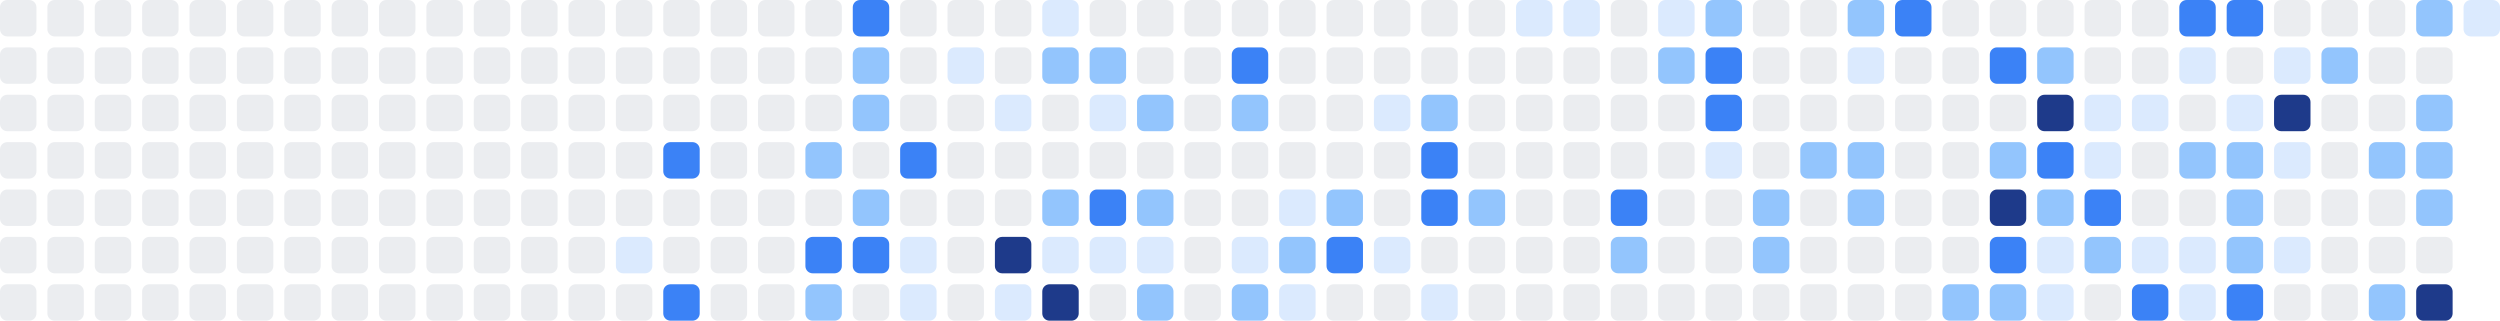
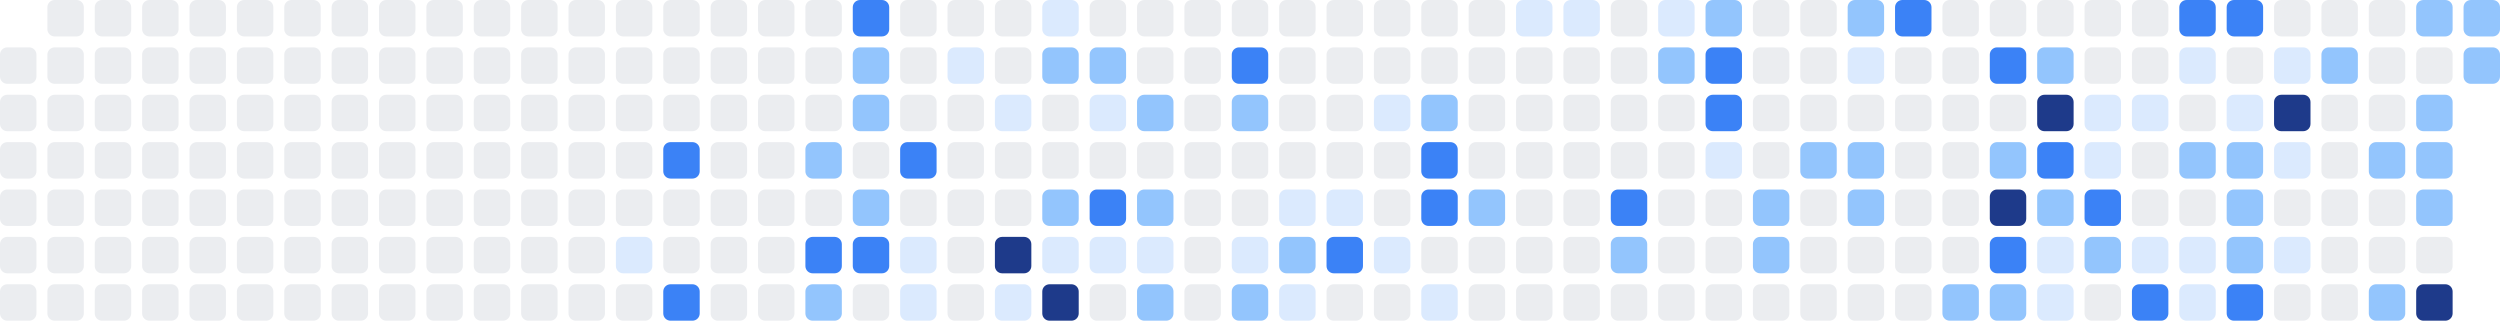
<svg xmlns="http://www.w3.org/2000/svg" width="686" height="88" viewBox="0 0 686 88" role="img" aria-label="Shikimori activity heatmap">
-   <rect x="0" y="0" width="10" height="10" rx="2" ry="2" fill="#ebedf0" />
  <rect x="0" y="13" width="10" height="10" rx="2" ry="2" fill="#ebedf0" />
  <rect x="0" y="26" width="10" height="10" rx="2" ry="2" fill="#ebedf0" />
  <rect x="0" y="39" width="10" height="10" rx="2" ry="2" fill="#ebedf0" />
  <rect x="0" y="52" width="10" height="10" rx="2" ry="2" fill="#ebedf0" />
  <rect x="0" y="65" width="10" height="10" rx="2" ry="2" fill="#ebedf0" />
  <rect x="0" y="78" width="10" height="10" rx="2" ry="2" fill="#ebedf0" />
  <rect x="13" y="0" width="10" height="10" rx="2" ry="2" fill="#ebedf0" />
  <rect x="13" y="13" width="10" height="10" rx="2" ry="2" fill="#ebedf0" />
  <rect x="13" y="26" width="10" height="10" rx="2" ry="2" fill="#ebedf0" />
  <rect x="13" y="39" width="10" height="10" rx="2" ry="2" fill="#ebedf0" />
  <rect x="13" y="52" width="10" height="10" rx="2" ry="2" fill="#ebedf0" />
  <rect x="13" y="65" width="10" height="10" rx="2" ry="2" fill="#ebedf0" />
  <rect x="13" y="78" width="10" height="10" rx="2" ry="2" fill="#ebedf0" />
  <rect x="26" y="0" width="10" height="10" rx="2" ry="2" fill="#ebedf0" />
  <rect x="26" y="13" width="10" height="10" rx="2" ry="2" fill="#ebedf0" />
  <rect x="26" y="26" width="10" height="10" rx="2" ry="2" fill="#ebedf0" />
  <rect x="26" y="39" width="10" height="10" rx="2" ry="2" fill="#ebedf0" />
  <rect x="26" y="52" width="10" height="10" rx="2" ry="2" fill="#ebedf0" />
  <rect x="26" y="65" width="10" height="10" rx="2" ry="2" fill="#ebedf0" />
  <rect x="26" y="78" width="10" height="10" rx="2" ry="2" fill="#ebedf0" />
  <rect x="39" y="0" width="10" height="10" rx="2" ry="2" fill="#ebedf0" />
  <rect x="39" y="13" width="10" height="10" rx="2" ry="2" fill="#ebedf0" />
  <rect x="39" y="26" width="10" height="10" rx="2" ry="2" fill="#ebedf0" />
  <rect x="39" y="39" width="10" height="10" rx="2" ry="2" fill="#ebedf0" />
  <rect x="39" y="52" width="10" height="10" rx="2" ry="2" fill="#ebedf0" />
  <rect x="39" y="65" width="10" height="10" rx="2" ry="2" fill="#ebedf0" />
  <rect x="39" y="78" width="10" height="10" rx="2" ry="2" fill="#ebedf0" />
  <rect x="52" y="0" width="10" height="10" rx="2" ry="2" fill="#ebedf0" />
  <rect x="52" y="13" width="10" height="10" rx="2" ry="2" fill="#ebedf0" />
  <rect x="52" y="26" width="10" height="10" rx="2" ry="2" fill="#ebedf0" />
  <rect x="52" y="39" width="10" height="10" rx="2" ry="2" fill="#ebedf0" />
  <rect x="52" y="52" width="10" height="10" rx="2" ry="2" fill="#ebedf0" />
  <rect x="52" y="65" width="10" height="10" rx="2" ry="2" fill="#ebedf0" />
  <rect x="52" y="78" width="10" height="10" rx="2" ry="2" fill="#ebedf0" />
  <rect x="65" y="0" width="10" height="10" rx="2" ry="2" fill="#ebedf0" />
  <rect x="65" y="13" width="10" height="10" rx="2" ry="2" fill="#ebedf0" />
  <rect x="65" y="26" width="10" height="10" rx="2" ry="2" fill="#ebedf0" />
  <rect x="65" y="39" width="10" height="10" rx="2" ry="2" fill="#ebedf0" />
  <rect x="65" y="52" width="10" height="10" rx="2" ry="2" fill="#ebedf0" />
  <rect x="65" y="65" width="10" height="10" rx="2" ry="2" fill="#ebedf0" />
  <rect x="65" y="78" width="10" height="10" rx="2" ry="2" fill="#ebedf0" />
  <rect x="78" y="0" width="10" height="10" rx="2" ry="2" fill="#ebedf0" />
  <rect x="78" y="13" width="10" height="10" rx="2" ry="2" fill="#ebedf0" />
  <rect x="78" y="26" width="10" height="10" rx="2" ry="2" fill="#ebedf0" />
  <rect x="78" y="39" width="10" height="10" rx="2" ry="2" fill="#ebedf0" />
  <rect x="78" y="52" width="10" height="10" rx="2" ry="2" fill="#ebedf0" />
  <rect x="78" y="65" width="10" height="10" rx="2" ry="2" fill="#ebedf0" />
  <rect x="78" y="78" width="10" height="10" rx="2" ry="2" fill="#ebedf0" />
  <rect x="91" y="0" width="10" height="10" rx="2" ry="2" fill="#ebedf0" />
  <rect x="91" y="13" width="10" height="10" rx="2" ry="2" fill="#ebedf0" />
  <rect x="91" y="26" width="10" height="10" rx="2" ry="2" fill="#ebedf0" />
  <rect x="91" y="39" width="10" height="10" rx="2" ry="2" fill="#ebedf0" />
  <rect x="91" y="52" width="10" height="10" rx="2" ry="2" fill="#ebedf0" />
  <rect x="91" y="65" width="10" height="10" rx="2" ry="2" fill="#ebedf0" />
  <rect x="91" y="78" width="10" height="10" rx="2" ry="2" fill="#ebedf0" />
  <rect x="104" y="0" width="10" height="10" rx="2" ry="2" fill="#ebedf0" />
  <rect x="104" y="13" width="10" height="10" rx="2" ry="2" fill="#ebedf0" />
  <rect x="104" y="26" width="10" height="10" rx="2" ry="2" fill="#ebedf0" />
  <rect x="104" y="39" width="10" height="10" rx="2" ry="2" fill="#ebedf0" />
  <rect x="104" y="52" width="10" height="10" rx="2" ry="2" fill="#ebedf0" />
  <rect x="104" y="65" width="10" height="10" rx="2" ry="2" fill="#ebedf0" />
  <rect x="104" y="78" width="10" height="10" rx="2" ry="2" fill="#ebedf0" />
  <rect x="117" y="0" width="10" height="10" rx="2" ry="2" fill="#ebedf0" />
  <rect x="117" y="13" width="10" height="10" rx="2" ry="2" fill="#ebedf0" />
  <rect x="117" y="26" width="10" height="10" rx="2" ry="2" fill="#ebedf0" />
  <rect x="117" y="39" width="10" height="10" rx="2" ry="2" fill="#ebedf0" />
  <rect x="117" y="52" width="10" height="10" rx="2" ry="2" fill="#ebedf0" />
  <rect x="117" y="65" width="10" height="10" rx="2" ry="2" fill="#ebedf0" />
  <rect x="117" y="78" width="10" height="10" rx="2" ry="2" fill="#ebedf0" />
  <rect x="130" y="0" width="10" height="10" rx="2" ry="2" fill="#ebedf0" />
  <rect x="130" y="13" width="10" height="10" rx="2" ry="2" fill="#ebedf0" />
  <rect x="130" y="26" width="10" height="10" rx="2" ry="2" fill="#ebedf0" />
  <rect x="130" y="39" width="10" height="10" rx="2" ry="2" fill="#ebedf0" />
  <rect x="130" y="52" width="10" height="10" rx="2" ry="2" fill="#ebedf0" />
  <rect x="130" y="65" width="10" height="10" rx="2" ry="2" fill="#ebedf0" />
  <rect x="130" y="78" width="10" height="10" rx="2" ry="2" fill="#ebedf0" />
  <rect x="143" y="0" width="10" height="10" rx="2" ry="2" fill="#ebedf0" />
  <rect x="143" y="13" width="10" height="10" rx="2" ry="2" fill="#ebedf0" />
  <rect x="143" y="26" width="10" height="10" rx="2" ry="2" fill="#ebedf0" />
  <rect x="143" y="39" width="10" height="10" rx="2" ry="2" fill="#ebedf0" />
  <rect x="143" y="52" width="10" height="10" rx="2" ry="2" fill="#ebedf0" />
  <rect x="143" y="65" width="10" height="10" rx="2" ry="2" fill="#ebedf0" />
  <rect x="143" y="78" width="10" height="10" rx="2" ry="2" fill="#ebedf0" />
  <rect x="156" y="0" width="10" height="10" rx="2" ry="2" fill="#ebedf0" />
  <rect x="156" y="13" width="10" height="10" rx="2" ry="2" fill="#ebedf0" />
  <rect x="156" y="26" width="10" height="10" rx="2" ry="2" fill="#ebedf0" />
  <rect x="156" y="39" width="10" height="10" rx="2" ry="2" fill="#ebedf0" />
  <rect x="156" y="52" width="10" height="10" rx="2" ry="2" fill="#ebedf0" />
  <rect x="156" y="65" width="10" height="10" rx="2" ry="2" fill="#ebedf0" />
  <rect x="156" y="78" width="10" height="10" rx="2" ry="2" fill="#ebedf0" />
  <rect x="169" y="0" width="10" height="10" rx="2" ry="2" fill="#ebedf0" />
  <rect x="169" y="13" width="10" height="10" rx="2" ry="2" fill="#ebedf0" />
  <rect x="169" y="26" width="10" height="10" rx="2" ry="2" fill="#ebedf0" />
  <rect x="169" y="39" width="10" height="10" rx="2" ry="2" fill="#ebedf0" />
  <rect x="169" y="52" width="10" height="10" rx="2" ry="2" fill="#ebedf0" />
  <rect x="169" y="65" width="10" height="10" rx="2" ry="2" fill="#dbeafe" />
  <rect x="169" y="78" width="10" height="10" rx="2" ry="2" fill="#ebedf0" />
  <rect x="182" y="0" width="10" height="10" rx="2" ry="2" fill="#ebedf0" />
  <rect x="182" y="13" width="10" height="10" rx="2" ry="2" fill="#ebedf0" />
  <rect x="182" y="26" width="10" height="10" rx="2" ry="2" fill="#ebedf0" />
  <rect x="182" y="39" width="10" height="10" rx="2" ry="2" fill="#3b82f6" />
  <rect x="182" y="52" width="10" height="10" rx="2" ry="2" fill="#ebedf0" />
  <rect x="182" y="65" width="10" height="10" rx="2" ry="2" fill="#ebedf0" />
  <rect x="182" y="78" width="10" height="10" rx="2" ry="2" fill="#3b82f6" />
  <rect x="195" y="0" width="10" height="10" rx="2" ry="2" fill="#ebedf0" />
  <rect x="195" y="13" width="10" height="10" rx="2" ry="2" fill="#ebedf0" />
  <rect x="195" y="26" width="10" height="10" rx="2" ry="2" fill="#ebedf0" />
  <rect x="195" y="39" width="10" height="10" rx="2" ry="2" fill="#ebedf0" />
  <rect x="195" y="52" width="10" height="10" rx="2" ry="2" fill="#ebedf0" />
  <rect x="195" y="65" width="10" height="10" rx="2" ry="2" fill="#ebedf0" />
  <rect x="195" y="78" width="10" height="10" rx="2" ry="2" fill="#ebedf0" />
  <rect x="208" y="0" width="10" height="10" rx="2" ry="2" fill="#ebedf0" />
  <rect x="208" y="13" width="10" height="10" rx="2" ry="2" fill="#ebedf0" />
  <rect x="208" y="26" width="10" height="10" rx="2" ry="2" fill="#ebedf0" />
  <rect x="208" y="39" width="10" height="10" rx="2" ry="2" fill="#ebedf0" />
  <rect x="208" y="52" width="10" height="10" rx="2" ry="2" fill="#ebedf0" />
  <rect x="208" y="65" width="10" height="10" rx="2" ry="2" fill="#ebedf0" />
  <rect x="208" y="78" width="10" height="10" rx="2" ry="2" fill="#ebedf0" />
  <rect x="221" y="0" width="10" height="10" rx="2" ry="2" fill="#ebedf0" />
  <rect x="221" y="13" width="10" height="10" rx="2" ry="2" fill="#ebedf0" />
  <rect x="221" y="26" width="10" height="10" rx="2" ry="2" fill="#ebedf0" />
  <rect x="221" y="39" width="10" height="10" rx="2" ry="2" fill="#93c5fd" />
  <rect x="221" y="52" width="10" height="10" rx="2" ry="2" fill="#ebedf0" />
  <rect x="221" y="65" width="10" height="10" rx="2" ry="2" fill="#3b82f6" />
  <rect x="221" y="78" width="10" height="10" rx="2" ry="2" fill="#93c5fd" />
  <rect x="234" y="0" width="10" height="10" rx="2" ry="2" fill="#3b82f6" />
  <rect x="234" y="13" width="10" height="10" rx="2" ry="2" fill="#93c5fd" />
  <rect x="234" y="26" width="10" height="10" rx="2" ry="2" fill="#93c5fd" />
  <rect x="234" y="39" width="10" height="10" rx="2" ry="2" fill="#ebedf0" />
  <rect x="234" y="52" width="10" height="10" rx="2" ry="2" fill="#93c5fd" />
  <rect x="234" y="65" width="10" height="10" rx="2" ry="2" fill="#3b82f6" />
  <rect x="234" y="78" width="10" height="10" rx="2" ry="2" fill="#ebedf0" />
  <rect x="247" y="0" width="10" height="10" rx="2" ry="2" fill="#ebedf0" />
  <rect x="247" y="13" width="10" height="10" rx="2" ry="2" fill="#ebedf0" />
  <rect x="247" y="26" width="10" height="10" rx="2" ry="2" fill="#ebedf0" />
  <rect x="247" y="39" width="10" height="10" rx="2" ry="2" fill="#3b82f6" />
  <rect x="247" y="52" width="10" height="10" rx="2" ry="2" fill="#ebedf0" />
  <rect x="247" y="65" width="10" height="10" rx="2" ry="2" fill="#dbeafe" />
  <rect x="247" y="78" width="10" height="10" rx="2" ry="2" fill="#dbeafe" />
  <rect x="260" y="0" width="10" height="10" rx="2" ry="2" fill="#ebedf0" />
  <rect x="260" y="13" width="10" height="10" rx="2" ry="2" fill="#dbeafe" />
  <rect x="260" y="26" width="10" height="10" rx="2" ry="2" fill="#ebedf0" />
  <rect x="260" y="39" width="10" height="10" rx="2" ry="2" fill="#ebedf0" />
  <rect x="260" y="52" width="10" height="10" rx="2" ry="2" fill="#ebedf0" />
  <rect x="260" y="65" width="10" height="10" rx="2" ry="2" fill="#ebedf0" />
  <rect x="260" y="78" width="10" height="10" rx="2" ry="2" fill="#ebedf0" />
  <rect x="273" y="0" width="10" height="10" rx="2" ry="2" fill="#ebedf0" />
  <rect x="273" y="13" width="10" height="10" rx="2" ry="2" fill="#ebedf0" />
  <rect x="273" y="26" width="10" height="10" rx="2" ry="2" fill="#dbeafe" />
  <rect x="273" y="39" width="10" height="10" rx="2" ry="2" fill="#ebedf0" />
  <rect x="273" y="52" width="10" height="10" rx="2" ry="2" fill="#ebedf0" />
  <rect x="273" y="65" width="10" height="10" rx="2" ry="2" fill="#1e3a8a" />
  <rect x="273" y="78" width="10" height="10" rx="2" ry="2" fill="#dbeafe" />
  <rect x="286" y="0" width="10" height="10" rx="2" ry="2" fill="#dbeafe" />
  <rect x="286" y="13" width="10" height="10" rx="2" ry="2" fill="#93c5fd" />
  <rect x="286" y="26" width="10" height="10" rx="2" ry="2" fill="#ebedf0" />
  <rect x="286" y="39" width="10" height="10" rx="2" ry="2" fill="#ebedf0" />
  <rect x="286" y="52" width="10" height="10" rx="2" ry="2" fill="#93c5fd" />
  <rect x="286" y="65" width="10" height="10" rx="2" ry="2" fill="#dbeafe" />
  <rect x="286" y="78" width="10" height="10" rx="2" ry="2" fill="#1e3a8a" />
  <rect x="299" y="0" width="10" height="10" rx="2" ry="2" fill="#ebedf0" />
  <rect x="299" y="13" width="10" height="10" rx="2" ry="2" fill="#93c5fd" />
  <rect x="299" y="26" width="10" height="10" rx="2" ry="2" fill="#dbeafe" />
  <rect x="299" y="39" width="10" height="10" rx="2" ry="2" fill="#ebedf0" />
  <rect x="299" y="52" width="10" height="10" rx="2" ry="2" fill="#3b82f6" />
  <rect x="299" y="65" width="10" height="10" rx="2" ry="2" fill="#dbeafe" />
  <rect x="299" y="78" width="10" height="10" rx="2" ry="2" fill="#ebedf0" />
  <rect x="312" y="0" width="10" height="10" rx="2" ry="2" fill="#ebedf0" />
  <rect x="312" y="13" width="10" height="10" rx="2" ry="2" fill="#ebedf0" />
  <rect x="312" y="26" width="10" height="10" rx="2" ry="2" fill="#93c5fd" />
  <rect x="312" y="39" width="10" height="10" rx="2" ry="2" fill="#ebedf0" />
  <rect x="312" y="52" width="10" height="10" rx="2" ry="2" fill="#93c5fd" />
  <rect x="312" y="65" width="10" height="10" rx="2" ry="2" fill="#dbeafe" />
  <rect x="312" y="78" width="10" height="10" rx="2" ry="2" fill="#93c5fd" />
  <rect x="325" y="0" width="10" height="10" rx="2" ry="2" fill="#ebedf0" />
  <rect x="325" y="13" width="10" height="10" rx="2" ry="2" fill="#ebedf0" />
  <rect x="325" y="26" width="10" height="10" rx="2" ry="2" fill="#ebedf0" />
  <rect x="325" y="39" width="10" height="10" rx="2" ry="2" fill="#ebedf0" />
  <rect x="325" y="52" width="10" height="10" rx="2" ry="2" fill="#ebedf0" />
  <rect x="325" y="65" width="10" height="10" rx="2" ry="2" fill="#ebedf0" />
  <rect x="325" y="78" width="10" height="10" rx="2" ry="2" fill="#ebedf0" />
  <rect x="338" y="0" width="10" height="10" rx="2" ry="2" fill="#ebedf0" />
  <rect x="338" y="13" width="10" height="10" rx="2" ry="2" fill="#3b82f6" />
  <rect x="338" y="26" width="10" height="10" rx="2" ry="2" fill="#93c5fd" />
  <rect x="338" y="39" width="10" height="10" rx="2" ry="2" fill="#ebedf0" />
  <rect x="338" y="52" width="10" height="10" rx="2" ry="2" fill="#ebedf0" />
  <rect x="338" y="65" width="10" height="10" rx="2" ry="2" fill="#dbeafe" />
  <rect x="338" y="78" width="10" height="10" rx="2" ry="2" fill="#93c5fd" />
  <rect x="351" y="0" width="10" height="10" rx="2" ry="2" fill="#ebedf0" />
  <rect x="351" y="13" width="10" height="10" rx="2" ry="2" fill="#ebedf0" />
  <rect x="351" y="26" width="10" height="10" rx="2" ry="2" fill="#ebedf0" />
  <rect x="351" y="39" width="10" height="10" rx="2" ry="2" fill="#ebedf0" />
  <rect x="351" y="52" width="10" height="10" rx="2" ry="2" fill="#dbeafe" />
  <rect x="351" y="65" width="10" height="10" rx="2" ry="2" fill="#93c5fd" />
  <rect x="351" y="78" width="10" height="10" rx="2" ry="2" fill="#dbeafe" />
  <rect x="364" y="0" width="10" height="10" rx="2" ry="2" fill="#ebedf0" />
  <rect x="364" y="13" width="10" height="10" rx="2" ry="2" fill="#ebedf0" />
  <rect x="364" y="26" width="10" height="10" rx="2" ry="2" fill="#ebedf0" />
  <rect x="364" y="39" width="10" height="10" rx="2" ry="2" fill="#ebedf0" />
-   <rect x="364" y="52" width="10" height="10" rx="2" ry="2" fill="#93c5fd" />
+   <rect x="364" y="52" width="10" height="10" rx="2" ry="2" fill="#dbeafe" />
  <rect x="364" y="65" width="10" height="10" rx="2" ry="2" fill="#3b82f6" />
  <rect x="364" y="78" width="10" height="10" rx="2" ry="2" fill="#ebedf0" />
  <rect x="377" y="0" width="10" height="10" rx="2" ry="2" fill="#ebedf0" />
  <rect x="377" y="13" width="10" height="10" rx="2" ry="2" fill="#ebedf0" />
  <rect x="377" y="26" width="10" height="10" rx="2" ry="2" fill="#dbeafe" />
  <rect x="377" y="39" width="10" height="10" rx="2" ry="2" fill="#ebedf0" />
  <rect x="377" y="52" width="10" height="10" rx="2" ry="2" fill="#ebedf0" />
  <rect x="377" y="65" width="10" height="10" rx="2" ry="2" fill="#dbeafe" />
  <rect x="377" y="78" width="10" height="10" rx="2" ry="2" fill="#ebedf0" />
  <rect x="390" y="0" width="10" height="10" rx="2" ry="2" fill="#ebedf0" />
  <rect x="390" y="13" width="10" height="10" rx="2" ry="2" fill="#ebedf0" />
  <rect x="390" y="26" width="10" height="10" rx="2" ry="2" fill="#93c5fd" />
  <rect x="390" y="39" width="10" height="10" rx="2" ry="2" fill="#3b82f6" />
  <rect x="390" y="52" width="10" height="10" rx="2" ry="2" fill="#3b82f6" />
  <rect x="390" y="65" width="10" height="10" rx="2" ry="2" fill="#ebedf0" />
  <rect x="390" y="78" width="10" height="10" rx="2" ry="2" fill="#dbeafe" />
  <rect x="403" y="0" width="10" height="10" rx="2" ry="2" fill="#ebedf0" />
  <rect x="403" y="13" width="10" height="10" rx="2" ry="2" fill="#ebedf0" />
  <rect x="403" y="26" width="10" height="10" rx="2" ry="2" fill="#ebedf0" />
  <rect x="403" y="39" width="10" height="10" rx="2" ry="2" fill="#ebedf0" />
  <rect x="403" y="52" width="10" height="10" rx="2" ry="2" fill="#93c5fd" />
  <rect x="403" y="65" width="10" height="10" rx="2" ry="2" fill="#ebedf0" />
  <rect x="403" y="78" width="10" height="10" rx="2" ry="2" fill="#ebedf0" />
  <rect x="416" y="0" width="10" height="10" rx="2" ry="2" fill="#dbeafe" />
  <rect x="416" y="13" width="10" height="10" rx="2" ry="2" fill="#ebedf0" />
  <rect x="416" y="26" width="10" height="10" rx="2" ry="2" fill="#ebedf0" />
  <rect x="416" y="39" width="10" height="10" rx="2" ry="2" fill="#ebedf0" />
  <rect x="416" y="52" width="10" height="10" rx="2" ry="2" fill="#ebedf0" />
  <rect x="416" y="65" width="10" height="10" rx="2" ry="2" fill="#ebedf0" />
  <rect x="416" y="78" width="10" height="10" rx="2" ry="2" fill="#ebedf0" />
  <rect x="429" y="0" width="10" height="10" rx="2" ry="2" fill="#dbeafe" />
  <rect x="429" y="13" width="10" height="10" rx="2" ry="2" fill="#ebedf0" />
  <rect x="429" y="26" width="10" height="10" rx="2" ry="2" fill="#ebedf0" />
  <rect x="429" y="39" width="10" height="10" rx="2" ry="2" fill="#ebedf0" />
  <rect x="429" y="52" width="10" height="10" rx="2" ry="2" fill="#ebedf0" />
  <rect x="429" y="65" width="10" height="10" rx="2" ry="2" fill="#ebedf0" />
  <rect x="429" y="78" width="10" height="10" rx="2" ry="2" fill="#ebedf0" />
  <rect x="442" y="0" width="10" height="10" rx="2" ry="2" fill="#ebedf0" />
  <rect x="442" y="13" width="10" height="10" rx="2" ry="2" fill="#ebedf0" />
  <rect x="442" y="26" width="10" height="10" rx="2" ry="2" fill="#ebedf0" />
  <rect x="442" y="39" width="10" height="10" rx="2" ry="2" fill="#ebedf0" />
  <rect x="442" y="52" width="10" height="10" rx="2" ry="2" fill="#3b82f6" />
  <rect x="442" y="65" width="10" height="10" rx="2" ry="2" fill="#93c5fd" />
  <rect x="442" y="78" width="10" height="10" rx="2" ry="2" fill="#ebedf0" />
  <rect x="455" y="0" width="10" height="10" rx="2" ry="2" fill="#dbeafe" />
  <rect x="455" y="13" width="10" height="10" rx="2" ry="2" fill="#93c5fd" />
  <rect x="455" y="26" width="10" height="10" rx="2" ry="2" fill="#ebedf0" />
  <rect x="455" y="39" width="10" height="10" rx="2" ry="2" fill="#ebedf0" />
  <rect x="455" y="52" width="10" height="10" rx="2" ry="2" fill="#ebedf0" />
  <rect x="455" y="65" width="10" height="10" rx="2" ry="2" fill="#ebedf0" />
  <rect x="455" y="78" width="10" height="10" rx="2" ry="2" fill="#ebedf0" />
  <rect x="468" y="0" width="10" height="10" rx="2" ry="2" fill="#93c5fd" />
  <rect x="468" y="13" width="10" height="10" rx="2" ry="2" fill="#3b82f6" />
  <rect x="468" y="26" width="10" height="10" rx="2" ry="2" fill="#3b82f6" />
  <rect x="468" y="39" width="10" height="10" rx="2" ry="2" fill="#dbeafe" />
  <rect x="468" y="52" width="10" height="10" rx="2" ry="2" fill="#ebedf0" />
  <rect x="468" y="65" width="10" height="10" rx="2" ry="2" fill="#ebedf0" />
  <rect x="468" y="78" width="10" height="10" rx="2" ry="2" fill="#ebedf0" />
  <rect x="481" y="0" width="10" height="10" rx="2" ry="2" fill="#ebedf0" />
  <rect x="481" y="13" width="10" height="10" rx="2" ry="2" fill="#ebedf0" />
  <rect x="481" y="26" width="10" height="10" rx="2" ry="2" fill="#ebedf0" />
  <rect x="481" y="39" width="10" height="10" rx="2" ry="2" fill="#ebedf0" />
  <rect x="481" y="52" width="10" height="10" rx="2" ry="2" fill="#93c5fd" />
  <rect x="481" y="65" width="10" height="10" rx="2" ry="2" fill="#93c5fd" />
  <rect x="481" y="78" width="10" height="10" rx="2" ry="2" fill="#ebedf0" />
  <rect x="494" y="0" width="10" height="10" rx="2" ry="2" fill="#ebedf0" />
  <rect x="494" y="13" width="10" height="10" rx="2" ry="2" fill="#ebedf0" />
  <rect x="494" y="26" width="10" height="10" rx="2" ry="2" fill="#ebedf0" />
  <rect x="494" y="39" width="10" height="10" rx="2" ry="2" fill="#93c5fd" />
  <rect x="494" y="52" width="10" height="10" rx="2" ry="2" fill="#ebedf0" />
  <rect x="494" y="65" width="10" height="10" rx="2" ry="2" fill="#ebedf0" />
  <rect x="494" y="78" width="10" height="10" rx="2" ry="2" fill="#ebedf0" />
  <rect x="507" y="0" width="10" height="10" rx="2" ry="2" fill="#93c5fd" />
  <rect x="507" y="13" width="10" height="10" rx="2" ry="2" fill="#dbeafe" />
  <rect x="507" y="26" width="10" height="10" rx="2" ry="2" fill="#ebedf0" />
  <rect x="507" y="39" width="10" height="10" rx="2" ry="2" fill="#93c5fd" />
  <rect x="507" y="52" width="10" height="10" rx="2" ry="2" fill="#93c5fd" />
  <rect x="507" y="65" width="10" height="10" rx="2" ry="2" fill="#ebedf0" />
  <rect x="507" y="78" width="10" height="10" rx="2" ry="2" fill="#ebedf0" />
  <rect x="520" y="0" width="10" height="10" rx="2" ry="2" fill="#3b82f6" />
  <rect x="520" y="13" width="10" height="10" rx="2" ry="2" fill="#ebedf0" />
  <rect x="520" y="26" width="10" height="10" rx="2" ry="2" fill="#ebedf0" />
  <rect x="520" y="39" width="10" height="10" rx="2" ry="2" fill="#ebedf0" />
  <rect x="520" y="52" width="10" height="10" rx="2" ry="2" fill="#ebedf0" />
  <rect x="520" y="65" width="10" height="10" rx="2" ry="2" fill="#ebedf0" />
  <rect x="520" y="78" width="10" height="10" rx="2" ry="2" fill="#ebedf0" />
  <rect x="533" y="0" width="10" height="10" rx="2" ry="2" fill="#ebedf0" />
  <rect x="533" y="13" width="10" height="10" rx="2" ry="2" fill="#ebedf0" />
  <rect x="533" y="26" width="10" height="10" rx="2" ry="2" fill="#ebedf0" />
  <rect x="533" y="39" width="10" height="10" rx="2" ry="2" fill="#ebedf0" />
  <rect x="533" y="52" width="10" height="10" rx="2" ry="2" fill="#ebedf0" />
  <rect x="533" y="65" width="10" height="10" rx="2" ry="2" fill="#ebedf0" />
  <rect x="533" y="78" width="10" height="10" rx="2" ry="2" fill="#93c5fd" />
  <rect x="546" y="0" width="10" height="10" rx="2" ry="2" fill="#ebedf0" />
  <rect x="546" y="13" width="10" height="10" rx="2" ry="2" fill="#3b82f6" />
  <rect x="546" y="26" width="10" height="10" rx="2" ry="2" fill="#ebedf0" />
  <rect x="546" y="39" width="10" height="10" rx="2" ry="2" fill="#93c5fd" />
  <rect x="546" y="52" width="10" height="10" rx="2" ry="2" fill="#1e3a8a" />
  <rect x="546" y="65" width="10" height="10" rx="2" ry="2" fill="#3b82f6" />
  <rect x="546" y="78" width="10" height="10" rx="2" ry="2" fill="#93c5fd" />
  <rect x="559" y="0" width="10" height="10" rx="2" ry="2" fill="#ebedf0" />
  <rect x="559" y="13" width="10" height="10" rx="2" ry="2" fill="#93c5fd" />
  <rect x="559" y="26" width="10" height="10" rx="2" ry="2" fill="#1e3a8a" />
  <rect x="559" y="39" width="10" height="10" rx="2" ry="2" fill="#3b82f6" />
  <rect x="559" y="52" width="10" height="10" rx="2" ry="2" fill="#93c5fd" />
  <rect x="559" y="65" width="10" height="10" rx="2" ry="2" fill="#dbeafe" />
  <rect x="559" y="78" width="10" height="10" rx="2" ry="2" fill="#dbeafe" />
  <rect x="572" y="0" width="10" height="10" rx="2" ry="2" fill="#ebedf0" />
  <rect x="572" y="13" width="10" height="10" rx="2" ry="2" fill="#ebedf0" />
  <rect x="572" y="26" width="10" height="10" rx="2" ry="2" fill="#dbeafe" />
  <rect x="572" y="39" width="10" height="10" rx="2" ry="2" fill="#dbeafe" />
  <rect x="572" y="52" width="10" height="10" rx="2" ry="2" fill="#3b82f6" />
  <rect x="572" y="65" width="10" height="10" rx="2" ry="2" fill="#93c5fd" />
  <rect x="572" y="78" width="10" height="10" rx="2" ry="2" fill="#ebedf0" />
  <rect x="585" y="0" width="10" height="10" rx="2" ry="2" fill="#ebedf0" />
  <rect x="585" y="13" width="10" height="10" rx="2" ry="2" fill="#ebedf0" />
  <rect x="585" y="26" width="10" height="10" rx="2" ry="2" fill="#dbeafe" />
  <rect x="585" y="39" width="10" height="10" rx="2" ry="2" fill="#ebedf0" />
  <rect x="585" y="52" width="10" height="10" rx="2" ry="2" fill="#ebedf0" />
  <rect x="585" y="65" width="10" height="10" rx="2" ry="2" fill="#dbeafe" />
  <rect x="585" y="78" width="10" height="10" rx="2" ry="2" fill="#3b82f6" />
  <rect x="598" y="0" width="10" height="10" rx="2" ry="2" fill="#3b82f6" />
  <rect x="598" y="13" width="10" height="10" rx="2" ry="2" fill="#dbeafe" />
  <rect x="598" y="26" width="10" height="10" rx="2" ry="2" fill="#ebedf0" />
  <rect x="598" y="39" width="10" height="10" rx="2" ry="2" fill="#93c5fd" />
  <rect x="598" y="52" width="10" height="10" rx="2" ry="2" fill="#ebedf0" />
  <rect x="598" y="65" width="10" height="10" rx="2" ry="2" fill="#dbeafe" />
  <rect x="598" y="78" width="10" height="10" rx="2" ry="2" fill="#dbeafe" />
  <rect x="611" y="0" width="10" height="10" rx="2" ry="2" fill="#3b82f6" />
  <rect x="611" y="13" width="10" height="10" rx="2" ry="2" fill="#ebedf0" />
  <rect x="611" y="26" width="10" height="10" rx="2" ry="2" fill="#dbeafe" />
  <rect x="611" y="39" width="10" height="10" rx="2" ry="2" fill="#93c5fd" />
  <rect x="611" y="52" width="10" height="10" rx="2" ry="2" fill="#93c5fd" />
  <rect x="611" y="65" width="10" height="10" rx="2" ry="2" fill="#93c5fd" />
  <rect x="611" y="78" width="10" height="10" rx="2" ry="2" fill="#3b82f6" />
  <rect x="624" y="0" width="10" height="10" rx="2" ry="2" fill="#ebedf0" />
  <rect x="624" y="13" width="10" height="10" rx="2" ry="2" fill="#dbeafe" />
  <rect x="624" y="26" width="10" height="10" rx="2" ry="2" fill="#1e3a8a" />
  <rect x="624" y="39" width="10" height="10" rx="2" ry="2" fill="#dbeafe" />
  <rect x="624" y="52" width="10" height="10" rx="2" ry="2" fill="#ebedf0" />
  <rect x="624" y="65" width="10" height="10" rx="2" ry="2" fill="#dbeafe" />
  <rect x="624" y="78" width="10" height="10" rx="2" ry="2" fill="#ebedf0" />
  <rect x="637" y="0" width="10" height="10" rx="2" ry="2" fill="#ebedf0" />
  <rect x="637" y="13" width="10" height="10" rx="2" ry="2" fill="#93c5fd" />
  <rect x="637" y="26" width="10" height="10" rx="2" ry="2" fill="#ebedf0" />
  <rect x="637" y="39" width="10" height="10" rx="2" ry="2" fill="#ebedf0" />
  <rect x="637" y="52" width="10" height="10" rx="2" ry="2" fill="#ebedf0" />
  <rect x="637" y="65" width="10" height="10" rx="2" ry="2" fill="#ebedf0" />
  <rect x="637" y="78" width="10" height="10" rx="2" ry="2" fill="#ebedf0" />
  <rect x="650" y="0" width="10" height="10" rx="2" ry="2" fill="#ebedf0" />
  <rect x="650" y="13" width="10" height="10" rx="2" ry="2" fill="#ebedf0" />
  <rect x="650" y="26" width="10" height="10" rx="2" ry="2" fill="#ebedf0" />
  <rect x="650" y="39" width="10" height="10" rx="2" ry="2" fill="#93c5fd" />
  <rect x="650" y="52" width="10" height="10" rx="2" ry="2" fill="#ebedf0" />
  <rect x="650" y="65" width="10" height="10" rx="2" ry="2" fill="#ebedf0" />
  <rect x="650" y="78" width="10" height="10" rx="2" ry="2" fill="#93c5fd" />
  <rect x="663" y="0" width="10" height="10" rx="2" ry="2" fill="#93c5fd" />
  <rect x="663" y="13" width="10" height="10" rx="2" ry="2" fill="#ebedf0" />
  <rect x="663" y="26" width="10" height="10" rx="2" ry="2" fill="#93c5fd" />
  <rect x="663" y="39" width="10" height="10" rx="2" ry="2" fill="#93c5fd" />
  <rect x="663" y="52" width="10" height="10" rx="2" ry="2" fill="#93c5fd" />
  <rect x="663" y="65" width="10" height="10" rx="2" ry="2" fill="#ebedf0" />
  <rect x="663" y="78" width="10" height="10" rx="2" ry="2" fill="#1e3a8a" />
-   <rect x="676" y="0" width="10" height="10" rx="2" ry="2" fill="#dbeafe" />
+   <rect x="676" y="0" width="10" height="10" rx="2" ry="2" fill="#93c5fd" />
+   <rect x="676" y="13" width="10" height="10" rx="2" ry="2" fill="#93c5fd" />
</svg>
